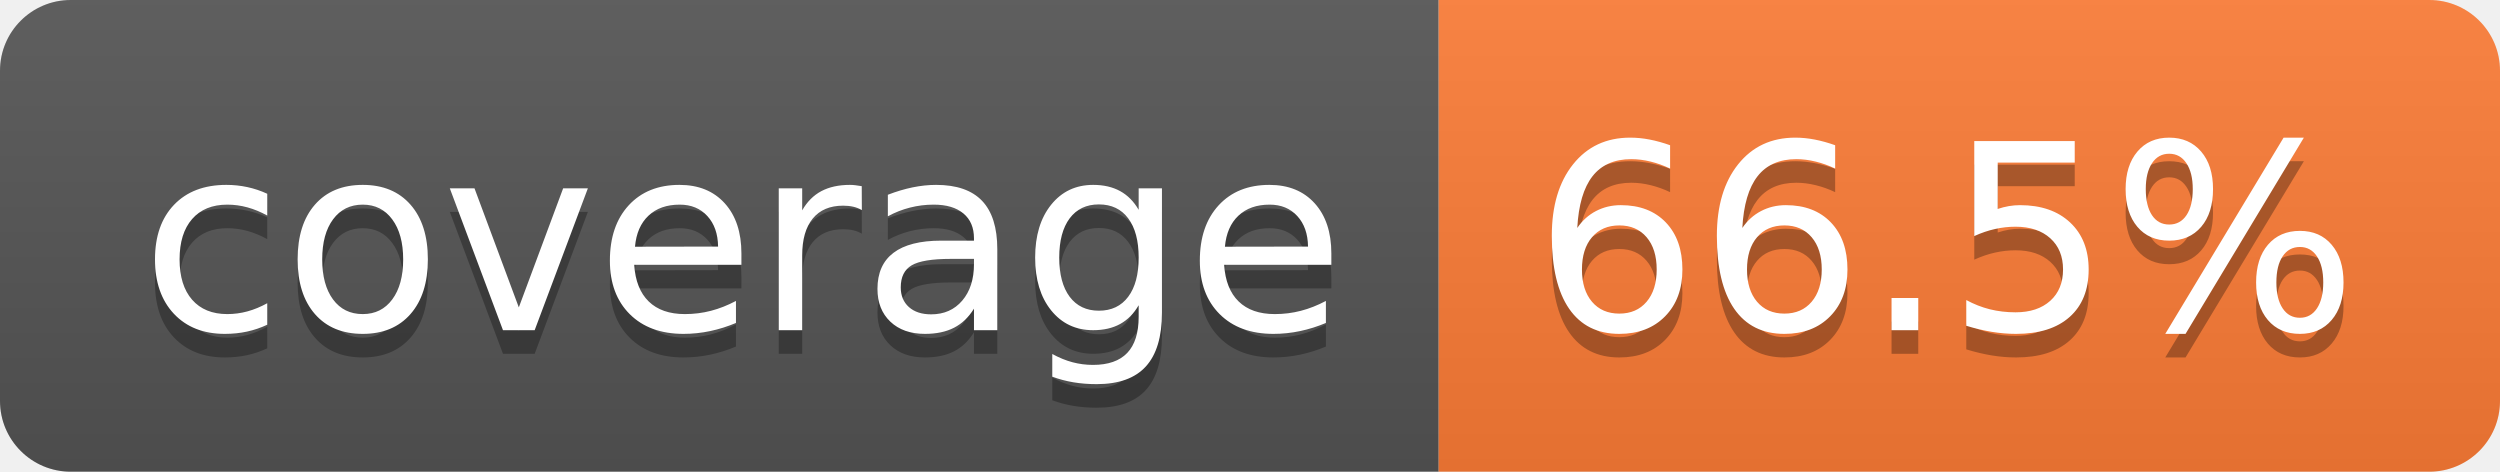
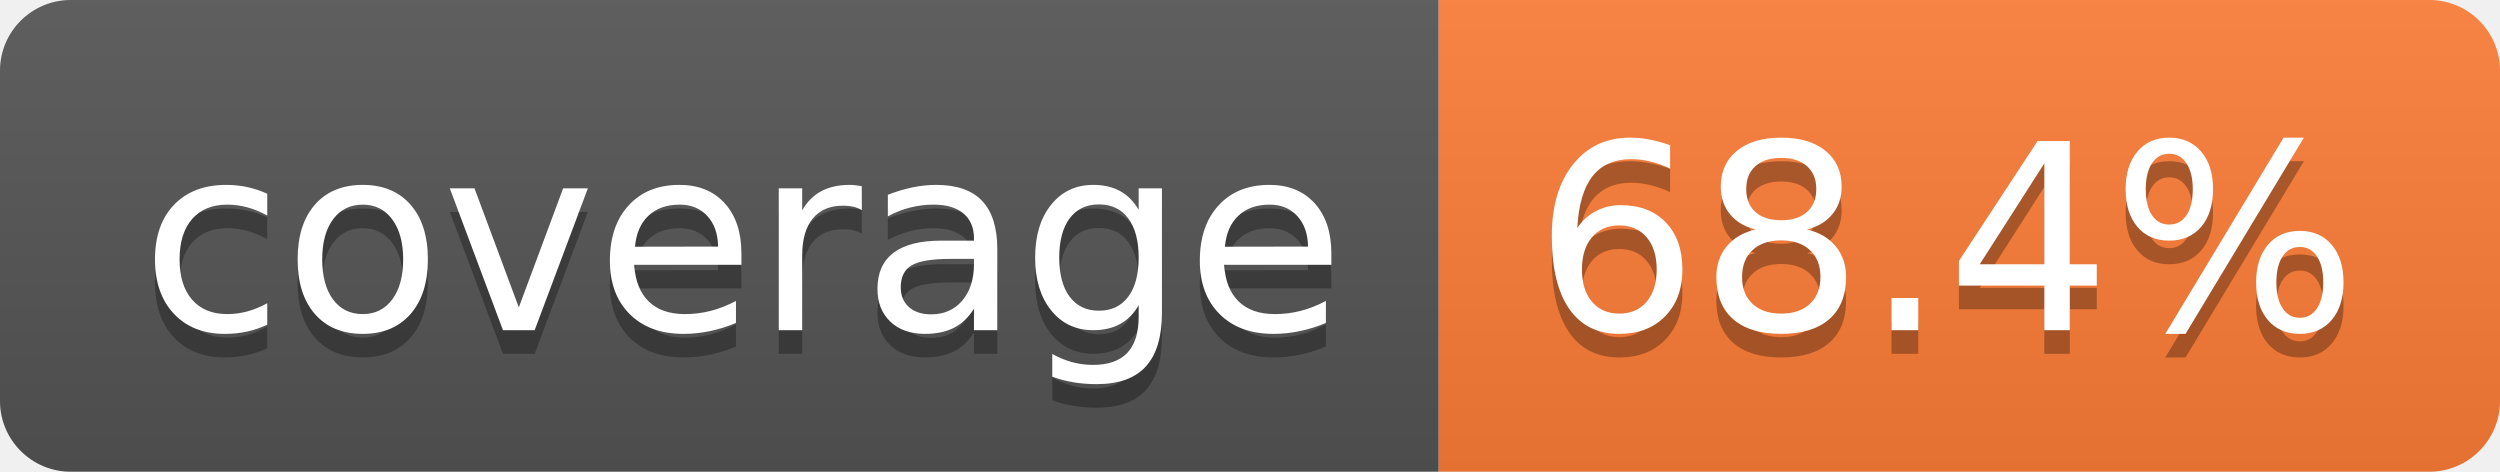
- <svg xmlns="http://www.w3.org/2000/svg" width="106" height="20" role="img" aria-label="coverage: 66.5%">
+ <svg xmlns="http://www.w3.org/2000/svg" width="106" height="20" role="img" aria-label="coverage: 68.4%">
  <linearGradient id="s" x2="0" y2="100%">
    <stop offset="0" stop-color="#bbb" stop-opacity=".1" />
    <stop offset="1" stop-opacity=".1" />
  </linearGradient>
  <clipPath id="r">
    <rect width="106" height="20" rx="3" fill="#fff" />
  </clipPath>
  <g clip-path="url(#r)">
    <rect width="61" height="20" fill="#555" />
    <rect x="61" width="45" height="20" fill="#fe7d37" />
    <rect width="106" height="20" fill="url(#s)" />
  </g>
  <g fill="#fff" text-anchor="middle" font-family="Verdana,Geneva,DejaVu Sans,sans-serif" text-rendering="geometricPrecision" font-size="110">
    <text aria-hidden="true" x="315" y="150" fill="#010101" fill-opacity=".3" transform="scale(.1)" textLength="510">coverage</text>
    <text x="315" y="140" transform="scale(.1)" fill="#fff" textLength="510">coverage</text>
-     <text aria-hidden="true" x="825" y="150" fill="#010101" fill-opacity=".3" transform="scale(.1)" textLength="350">66.5%</text>
-     <text x="825" y="140" transform="scale(.1)" fill="#fff" textLength="350">66.5%</text>
+     <text aria-hidden="true" x="825" y="150" fill="#010101" fill-opacity=".3" transform="scale(.1)" textLength="350">68.4%</text>
+     <text x="825" y="140" transform="scale(.1)" fill="#fff" textLength="350">68.4%</text>
  </g>
</svg>
